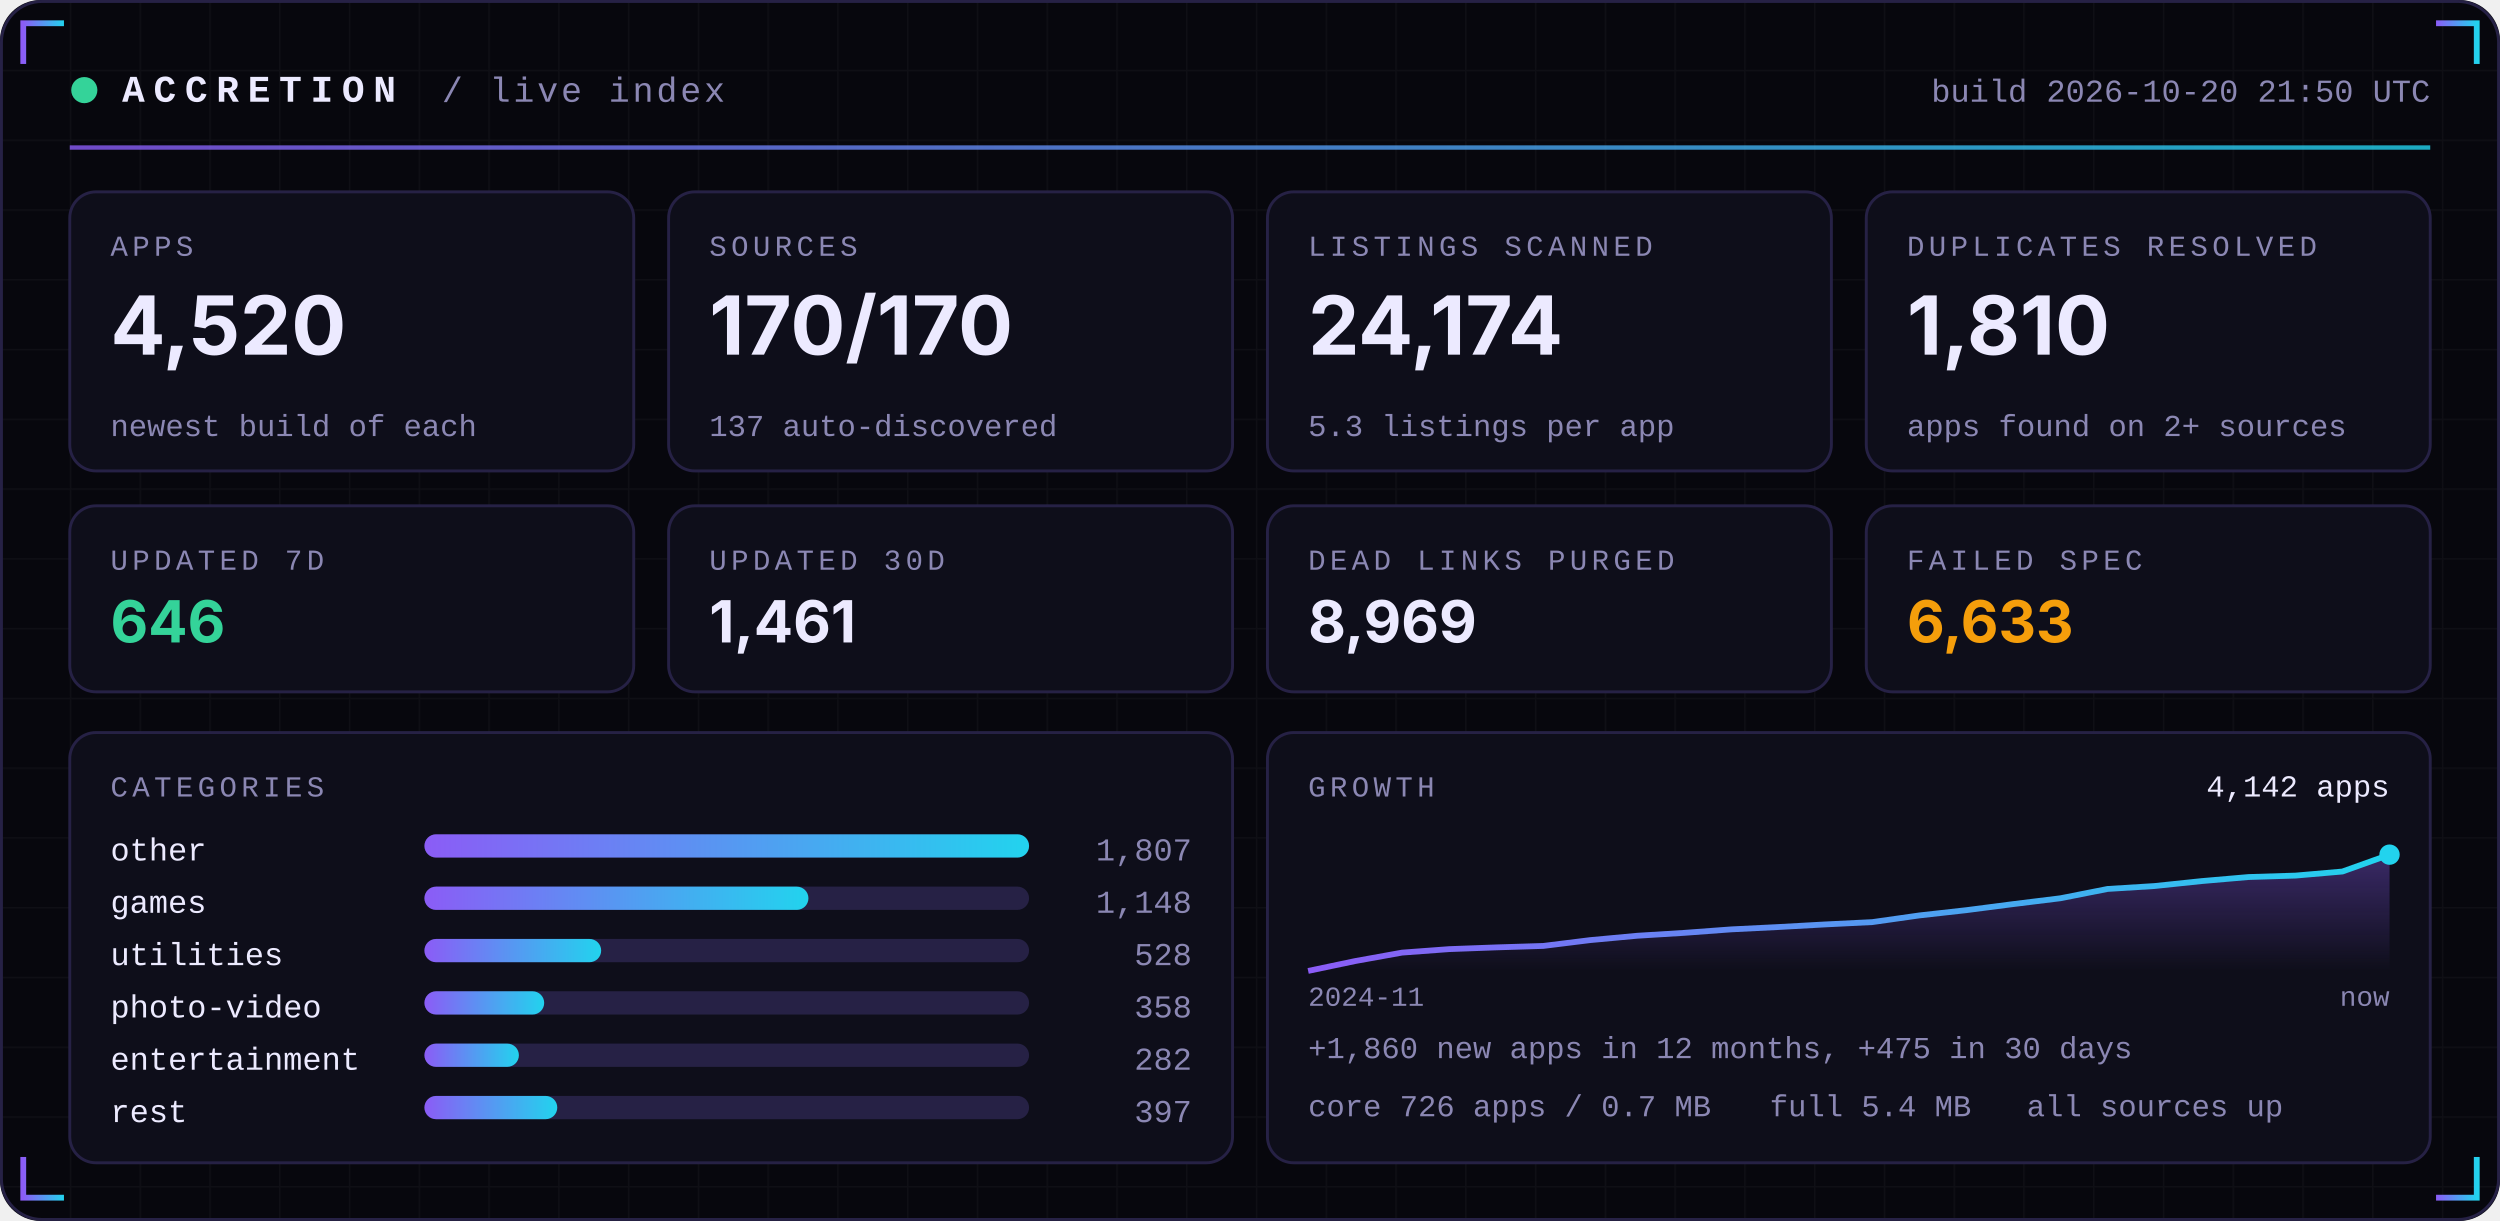
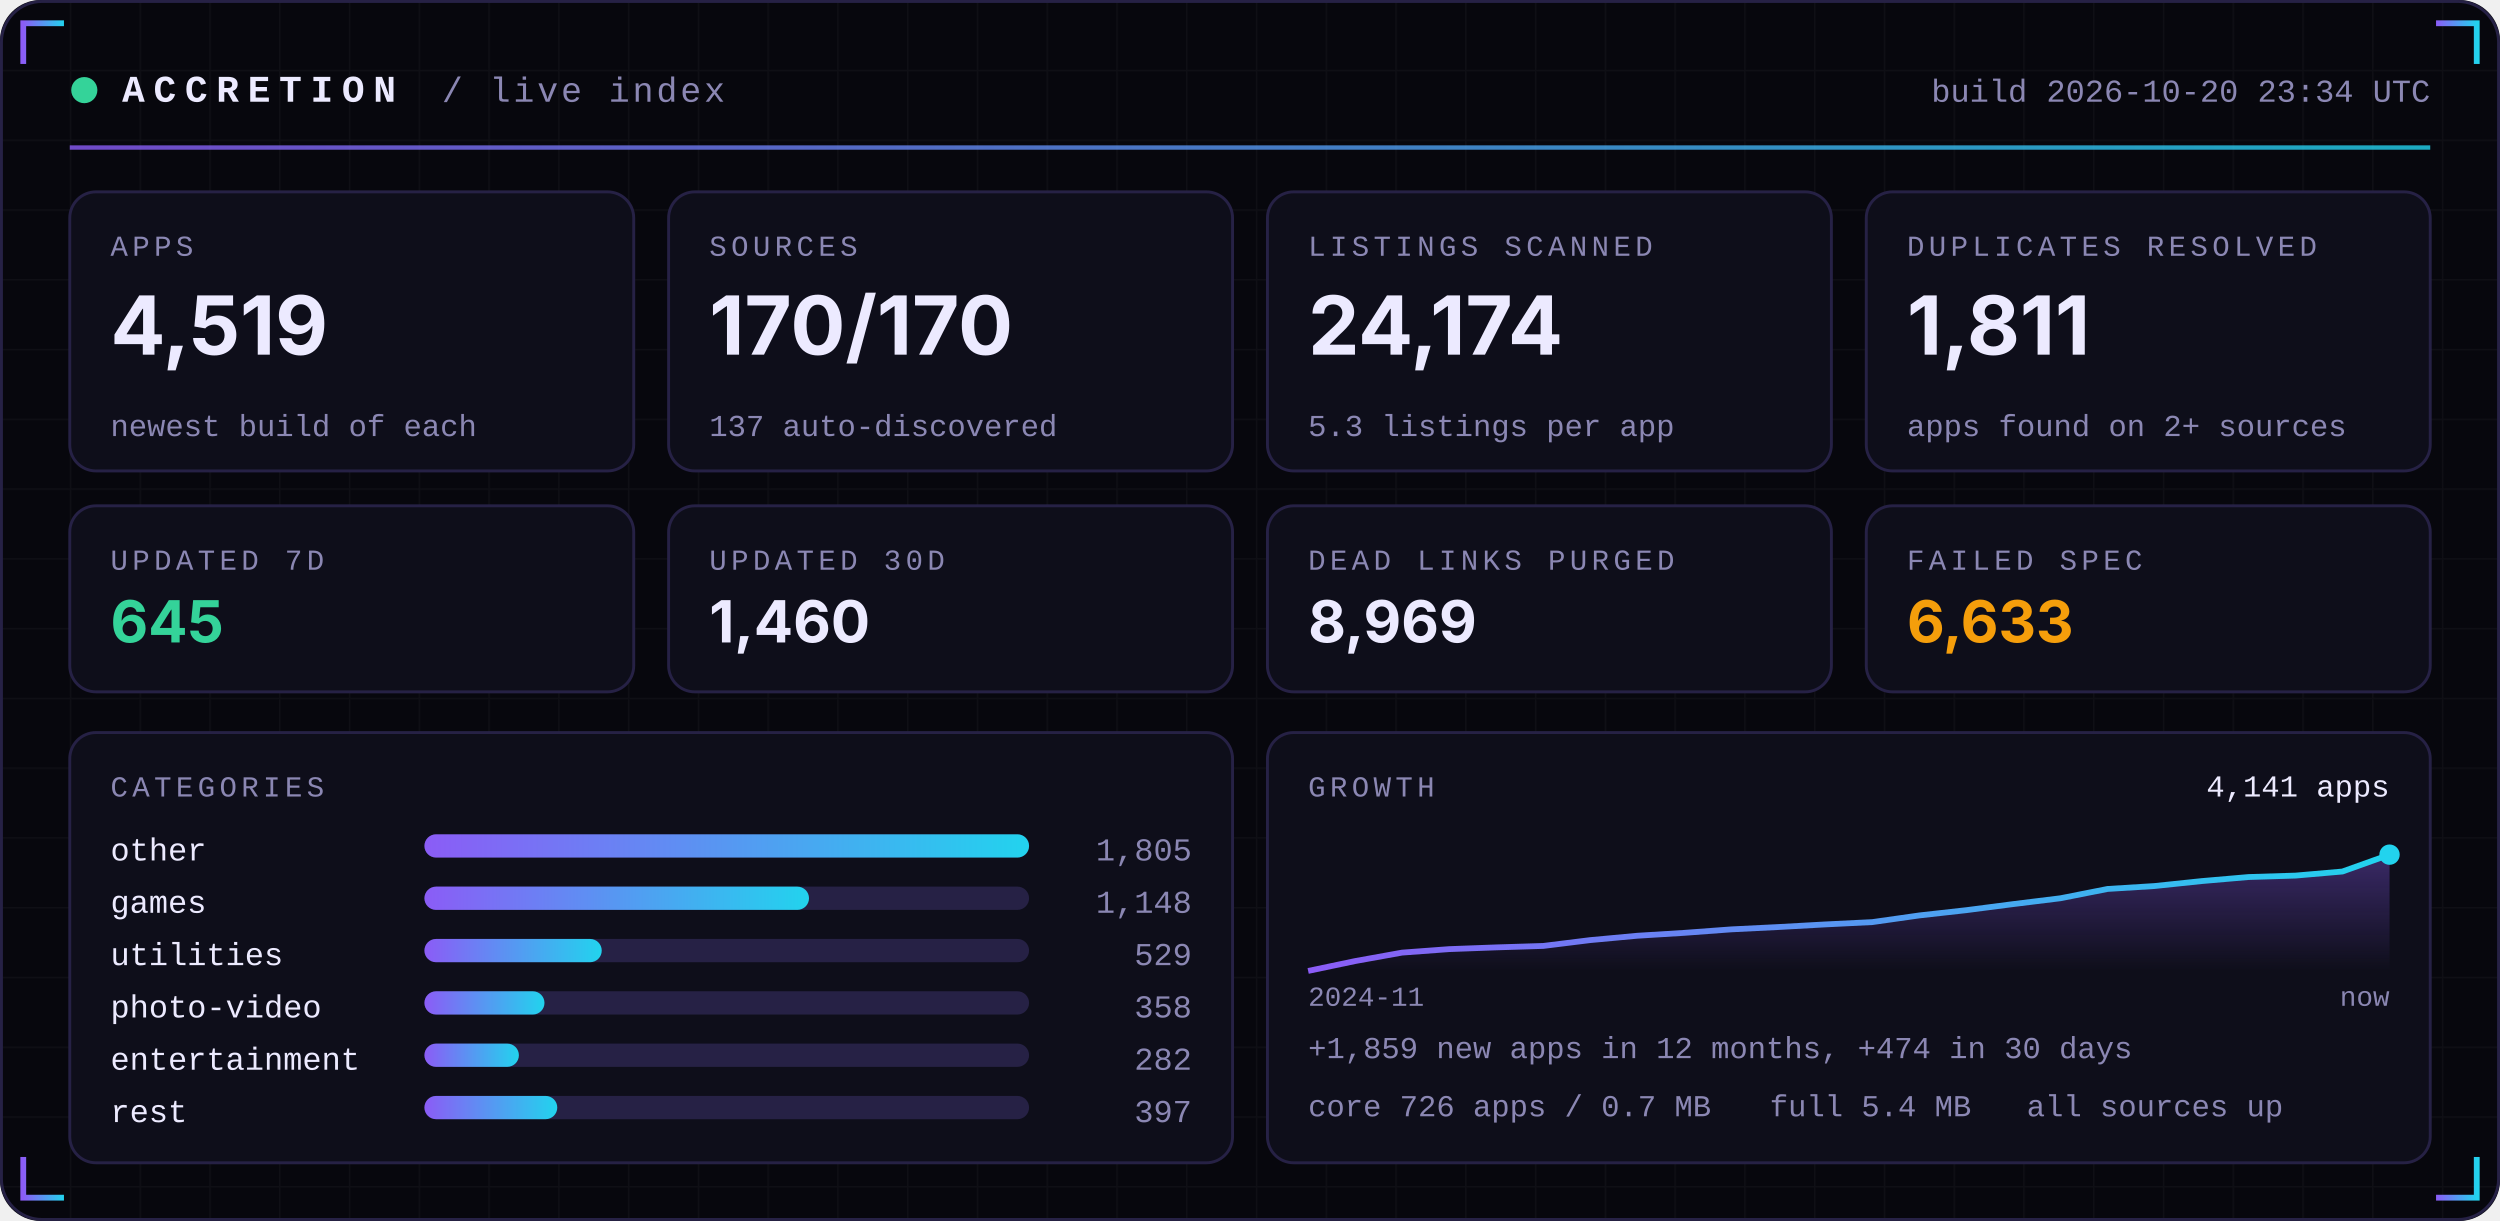
<svg xmlns="http://www.w3.org/2000/svg" width="860" height="420" viewBox="0 0 860 420" role="img">
  <defs>
    <linearGradient id="acc" x1="0" x2="1">
      <stop offset="0" stop-color="#8B5CF6" />
      <stop offset="1" stop-color="#22D3EE" />
    </linearGradient>
    <linearGradient id="area" x1="0" x2="0" y1="0" y2="1">
      <stop offset="0" stop-color="#8B5CF6" stop-opacity="0.35" />
      <stop offset="1" stop-color="#8B5CF6" stop-opacity="0" />
    </linearGradient>
    <pattern id="grid" width="24" height="24" patternUnits="userSpaceOnUse">
      <path d="M24 0H0V24" fill="none" stroke="#FFFFFF" stroke-opacity="0.035" />
    </pattern>
  </defs>
  <rect width="860" height="420" rx="14" fill="#07070D" />
  <rect width="860" height="420" rx="14" fill="url(#grid)" />
  <rect x="0.5" y="0.5" width="859" height="419" rx="14" fill="none" stroke="#262145" />
  <path d="M8 22 V8 H22" stroke="url(#acc)" stroke-width="2" fill="none" />
  <path d="M852 22 V8 H838" stroke="url(#acc)" stroke-width="2" fill="none" />
  <path d="M8 398 V412 H22" stroke="url(#acc)" stroke-width="2" fill="none" />
  <path d="M852 398 V412 H838" stroke="url(#acc)" stroke-width="2" fill="none" />
  <circle cx="29" cy="31" r="4.5" fill="#34D399">
    <animate attributeName="opacity" values="1;0.25;1" dur="2.4s" repeatCount="indefinite" />
  </circle>
  <text x="42" y="35" font-family="ui-monospace,SFMono-Regular,Menlo,Consolas,'Liberation Mono',monospace" font-size="13" font-weight="700" fill="#ECEAFF" text-anchor="start" letter-spacing="3">ACCRETION</text>
  <text x="152" y="35" font-family="ui-monospace,SFMono-Regular,Menlo,Consolas,'Liberation Mono',monospace" font-size="12" font-weight="400" fill="#8B87B3" text-anchor="start" letter-spacing="1">/ live index</text>
-   <text x="836" y="35" font-family="ui-monospace,SFMono-Regular,Menlo,Consolas,'Liberation Mono',monospace" font-size="11" font-weight="400" fill="#8B87B3" text-anchor="end" letter-spacing="0">build 2026-10-20 21:50 UTC</text>
+   <text x="836" y="35" font-family="ui-monospace,SFMono-Regular,Menlo,Consolas,'Liberation Mono',monospace" font-size="11" font-weight="400" fill="#8B87B3" text-anchor="end" letter-spacing="0">build 2026-10-20 23:34 UTC</text>
  <rect x="24" y="50" width="812" height="1.5" fill="url(#acc)" opacity="0.8" />
  <rect x="24.0" y="66" width="194.0" height="96" rx="9" fill="#0E0E1A" stroke="#262145" />
  <text x="38.0" y="88" font-family="ui-monospace,SFMono-Regular,Menlo,Consolas,'Liberation Mono',monospace" font-size="10" font-weight="400" fill="#8B87B3" text-anchor="start" letter-spacing="1.5">APPS</text>
-   <text x="38.0" y="122" font-family="-apple-system,BlinkMacSystemFont,'Segoe UI',Inter,Helvetica,Arial,sans-serif" font-size="28" font-weight="700" fill="#ECEAFF" text-anchor="start" letter-spacing="0">4,520</text>
+   <text x="38.0" y="122" font-family="-apple-system,BlinkMacSystemFont,'Segoe UI',Inter,Helvetica,Arial,sans-serif" font-size="28" font-weight="700" fill="#ECEAFF" text-anchor="start" letter-spacing="0">4,519</text>
  <text x="38.0" y="150" font-family="ui-monospace,SFMono-Regular,Menlo,Consolas,'Liberation Mono',monospace" font-size="10.5" font-weight="400" fill="#8B87B3" text-anchor="start" letter-spacing="0">newest build of each</text>
  <rect x="230.0" y="66" width="194.0" height="96" rx="9" fill="#0E0E1A" stroke="#262145" />
  <text x="244.0" y="88" font-family="ui-monospace,SFMono-Regular,Menlo,Consolas,'Liberation Mono',monospace" font-size="10" font-weight="400" fill="#8B87B3" text-anchor="start" letter-spacing="1.5">SOURCES</text>
  <text x="244.0" y="122" font-family="-apple-system,BlinkMacSystemFont,'Segoe UI',Inter,Helvetica,Arial,sans-serif" font-size="28" font-weight="700" fill="#ECEAFF" text-anchor="start" letter-spacing="0">170/170</text>
  <text x="244.0" y="150" font-family="ui-monospace,SFMono-Regular,Menlo,Consolas,'Liberation Mono',monospace" font-size="10.5" font-weight="400" fill="#8B87B3" text-anchor="start" letter-spacing="0">137 auto-discovered</text>
  <rect x="436.0" y="66" width="194.0" height="96" rx="9" fill="#0E0E1A" stroke="#262145" />
  <text x="450.0" y="88" font-family="ui-monospace,SFMono-Regular,Menlo,Consolas,'Liberation Mono',monospace" font-size="10" font-weight="400" fill="#8B87B3" text-anchor="start" letter-spacing="1.5">LISTINGS SCANNED</text>
  <text x="450.0" y="122" font-family="-apple-system,BlinkMacSystemFont,'Segoe UI',Inter,Helvetica,Arial,sans-serif" font-size="28" font-weight="700" fill="#ECEAFF" text-anchor="start" letter-spacing="0">24,174</text>
  <text x="450.0" y="150" font-family="ui-monospace,SFMono-Regular,Menlo,Consolas,'Liberation Mono',monospace" font-size="10.5" font-weight="400" fill="#8B87B3" text-anchor="start" letter-spacing="0">5.3 listings per app</text>
  <rect x="642.0" y="66" width="194.0" height="96" rx="9" fill="#0E0E1A" stroke="#262145" />
  <text x="656.0" y="88" font-family="ui-monospace,SFMono-Regular,Menlo,Consolas,'Liberation Mono',monospace" font-size="10" font-weight="400" fill="#8B87B3" text-anchor="start" letter-spacing="1.5">DUPLICATES RESOLVED</text>
-   <text x="656.0" y="122" font-family="-apple-system,BlinkMacSystemFont,'Segoe UI',Inter,Helvetica,Arial,sans-serif" font-size="28" font-weight="700" fill="#ECEAFF" text-anchor="start" letter-spacing="0">1,810</text>
+   <text x="656.0" y="122" font-family="-apple-system,BlinkMacSystemFont,'Segoe UI',Inter,Helvetica,Arial,sans-serif" font-size="28" font-weight="700" fill="#ECEAFF" text-anchor="start" letter-spacing="0">1,811</text>
  <text x="656.0" y="150" font-family="ui-monospace,SFMono-Regular,Menlo,Consolas,'Liberation Mono',monospace" font-size="10.5" font-weight="400" fill="#8B87B3" text-anchor="start" letter-spacing="0">apps found on 2+ sources</text>
  <rect x="24.0" y="174" width="194.0" height="64" rx="9" fill="#0E0E1A" stroke="#262145" />
  <text x="38.0" y="196" font-family="ui-monospace,SFMono-Regular,Menlo,Consolas,'Liberation Mono',monospace" font-size="10" font-weight="400" fill="#8B87B3" text-anchor="start" letter-spacing="1.5">UPDATED 7D</text>
-   <text x="38.0" y="221" font-family="-apple-system,BlinkMacSystemFont,'Segoe UI',Inter,Helvetica,Arial,sans-serif" font-size="20" font-weight="700" fill="#34D399" text-anchor="start" letter-spacing="0">646</text>
+   <text x="38.0" y="221" font-family="-apple-system,BlinkMacSystemFont,'Segoe UI',Inter,Helvetica,Arial,sans-serif" font-size="20" font-weight="700" fill="#34D399" text-anchor="start" letter-spacing="0">645</text>
  <rect x="230.0" y="174" width="194.0" height="64" rx="9" fill="#0E0E1A" stroke="#262145" />
  <text x="244.0" y="196" font-family="ui-monospace,SFMono-Regular,Menlo,Consolas,'Liberation Mono',monospace" font-size="10" font-weight="400" fill="#8B87B3" text-anchor="start" letter-spacing="1.5">UPDATED 30D</text>
-   <text x="244.0" y="221" font-family="-apple-system,BlinkMacSystemFont,'Segoe UI',Inter,Helvetica,Arial,sans-serif" font-size="20" font-weight="700" fill="#ECEAFF" text-anchor="start" letter-spacing="0">1,461</text>
+   <text x="244.0" y="221" font-family="-apple-system,BlinkMacSystemFont,'Segoe UI',Inter,Helvetica,Arial,sans-serif" font-size="20" font-weight="700" fill="#ECEAFF" text-anchor="start" letter-spacing="0">1,460</text>
  <rect x="436.0" y="174" width="194.0" height="64" rx="9" fill="#0E0E1A" stroke="#262145" />
  <text x="450.0" y="196" font-family="ui-monospace,SFMono-Regular,Menlo,Consolas,'Liberation Mono',monospace" font-size="10" font-weight="400" fill="#8B87B3" text-anchor="start" letter-spacing="1.5">DEAD LINKS PURGED</text>
  <text x="450.0" y="221" font-family="-apple-system,BlinkMacSystemFont,'Segoe UI',Inter,Helvetica,Arial,sans-serif" font-size="20" font-weight="700" fill="#ECEAFF" text-anchor="start" letter-spacing="0">8,969</text>
  <rect x="642.0" y="174" width="194.0" height="64" rx="9" fill="#0E0E1A" stroke="#262145" />
  <text x="656.0" y="196" font-family="ui-monospace,SFMono-Regular,Menlo,Consolas,'Liberation Mono',monospace" font-size="10" font-weight="400" fill="#8B87B3" text-anchor="start" letter-spacing="1.5">FAILED SPEC</text>
  <text x="656.0" y="221" font-family="-apple-system,BlinkMacSystemFont,'Segoe UI',Inter,Helvetica,Arial,sans-serif" font-size="20" font-weight="700" fill="#F59E0B" text-anchor="start" letter-spacing="0">6,633</text>
  <rect x="24" y="252" width="400.0" height="148" rx="9" fill="#0E0E1A" stroke="#262145" />
  <rect x="436.0" y="252" width="400.0" height="148" rx="9" fill="#0E0E1A" stroke="#262145" />
  <text x="38" y="274" font-family="ui-monospace,SFMono-Regular,Menlo,Consolas,'Liberation Mono',monospace" font-size="10" font-weight="400" fill="#8B87B3" text-anchor="start" letter-spacing="1.5">CATEGORIES</text>
  <text x="38" y="296" font-family="ui-monospace,SFMono-Regular,Menlo,Consolas,'Liberation Mono',monospace" font-size="11" font-weight="400" fill="#ECEAFF" text-anchor="start" letter-spacing="0">other</text>
  <rect x="146" y="287" width="208.0" height="8" rx="4" fill="#262145" />
  <rect x="146" y="287" width="208.0" height="8" rx="4" fill="url(#acc)" />
-   <text x="410.0" y="296" font-family="ui-monospace,SFMono-Regular,Menlo,Consolas,'Liberation Mono',monospace" font-size="11" font-weight="400" fill="#8B87B3" text-anchor="end" letter-spacing="0">1,807</text>
+   <text x="410.0" y="296" font-family="ui-monospace,SFMono-Regular,Menlo,Consolas,'Liberation Mono',monospace" font-size="11" font-weight="400" fill="#8B87B3" text-anchor="end" letter-spacing="0">1,805</text>
  <text x="38" y="314" font-family="ui-monospace,SFMono-Regular,Menlo,Consolas,'Liberation Mono',monospace" font-size="11" font-weight="400" fill="#ECEAFF" text-anchor="start" letter-spacing="0">games</text>
  <rect x="146" y="305" width="208.0" height="8" rx="4" fill="#262145" />
-   <rect x="146" y="305" width="132.1" height="8" rx="4" fill="url(#acc)" />
+   <rect x="146" y="305" width="132.3" height="8" rx="4" fill="url(#acc)" />
  <text x="410.0" y="314" font-family="ui-monospace,SFMono-Regular,Menlo,Consolas,'Liberation Mono',monospace" font-size="11" font-weight="400" fill="#8B87B3" text-anchor="end" letter-spacing="0">1,148</text>
  <text x="38" y="332" font-family="ui-monospace,SFMono-Regular,Menlo,Consolas,'Liberation Mono',monospace" font-size="11" font-weight="400" fill="#ECEAFF" text-anchor="start" letter-spacing="0">utilities</text>
  <rect x="146" y="323" width="208.0" height="8" rx="4" fill="#262145" />
-   <rect x="146" y="323" width="60.8" height="8" rx="4" fill="url(#acc)" />
-   <text x="410.0" y="332" font-family="ui-monospace,SFMono-Regular,Menlo,Consolas,'Liberation Mono',monospace" font-size="11" font-weight="400" fill="#8B87B3" text-anchor="end" letter-spacing="0">528</text>
+   <rect x="146" y="323" width="61.0" height="8" rx="4" fill="url(#acc)" />
+   <text x="410.0" y="332" font-family="ui-monospace,SFMono-Regular,Menlo,Consolas,'Liberation Mono',monospace" font-size="11" font-weight="400" fill="#8B87B3" text-anchor="end" letter-spacing="0">529</text>
  <text x="38" y="350" font-family="ui-monospace,SFMono-Regular,Menlo,Consolas,'Liberation Mono',monospace" font-size="11" font-weight="400" fill="#ECEAFF" text-anchor="start" letter-spacing="0">photo-video</text>
  <rect x="146" y="341" width="208.0" height="8" rx="4" fill="#262145" />
-   <rect x="146" y="341" width="41.2" height="8" rx="4" fill="url(#acc)" />
+   <rect x="146" y="341" width="41.3" height="8" rx="4" fill="url(#acc)" />
  <text x="410.0" y="350" font-family="ui-monospace,SFMono-Regular,Menlo,Consolas,'Liberation Mono',monospace" font-size="11" font-weight="400" fill="#8B87B3" text-anchor="end" letter-spacing="0">358</text>
  <text x="38" y="368" font-family="ui-monospace,SFMono-Regular,Menlo,Consolas,'Liberation Mono',monospace" font-size="11" font-weight="400" fill="#ECEAFF" text-anchor="start" letter-spacing="0">entertainment</text>
  <rect x="146" y="359" width="208.0" height="8" rx="4" fill="#262145" />
  <rect x="146" y="359" width="32.5" height="8" rx="4" fill="url(#acc)" />
  <text x="410.0" y="368" font-family="ui-monospace,SFMono-Regular,Menlo,Consolas,'Liberation Mono',monospace" font-size="11" font-weight="400" fill="#8B87B3" text-anchor="end" letter-spacing="0">282</text>
  <text x="38" y="386" font-family="ui-monospace,SFMono-Regular,Menlo,Consolas,'Liberation Mono',monospace" font-size="11" font-weight="400" fill="#ECEAFF" text-anchor="start" letter-spacing="0">rest</text>
  <rect x="146" y="377" width="208.0" height="8" rx="4" fill="#262145" />
  <rect x="146" y="377" width="45.7" height="8" rx="4" fill="url(#acc)" />
  <text x="410.0" y="386" font-family="ui-monospace,SFMono-Regular,Menlo,Consolas,'Liberation Mono',monospace" font-size="11" font-weight="400" fill="#8B87B3" text-anchor="end" letter-spacing="0">397</text>
  <text x="450.0" y="274" font-family="ui-monospace,SFMono-Regular,Menlo,Consolas,'Liberation Mono',monospace" font-size="10" font-weight="400" fill="#8B87B3" text-anchor="start" letter-spacing="1.5">GROWTH</text>
  <polygon points="450.0,334 450.0,334.0 466.2,330.6 482.3,327.7 498.5,326.5 514.7,325.9 530.9,325.4 547.0,323.4 563.2,321.9 579.4,320.9 595.6,319.7 611.7,318.9 627.9,318.0 644.1,317.2 660.3,314.9 676.4,313.1 692.6,311.0 708.8,309.0 725.0,305.8 741.1,304.8 757.3,303.1 773.5,301.7 789.7,301.2 805.8,299.8 822.0,294.0 822.0,334" fill="url(#area)" />
  <polyline points="450.0,334.0 466.2,330.6 482.3,327.7 498.5,326.5 514.7,325.9 530.9,325.4 547.0,323.4 563.2,321.9 579.4,320.9 595.6,319.7 611.7,318.9 627.9,318.0 644.1,317.2 660.3,314.9 676.4,313.1 692.6,311.0 708.8,309.0 725.0,305.8 741.1,304.8 757.3,303.1 773.5,301.7 789.7,301.2 805.8,299.8 822.0,294.0" fill="none" stroke="url(#acc)" stroke-width="2" stroke-linejoin="round" />
  <circle cx="822.0" cy="294.0" r="3.5" fill="#22D3EE" />
-   <text x="822.0" y="274" font-family="ui-monospace,SFMono-Regular,Menlo,Consolas,'Liberation Mono',monospace" font-size="10.5" font-weight="400" fill="#ECEAFF" text-anchor="end" letter-spacing="0">4,142 apps</text>
+   <text x="822.0" y="274" font-family="ui-monospace,SFMono-Regular,Menlo,Consolas,'Liberation Mono',monospace" font-size="10.5" font-weight="400" fill="#ECEAFF" text-anchor="end" letter-spacing="0">4,141 apps</text>
  <text x="450.0" y="346" font-family="ui-monospace,SFMono-Regular,Menlo,Consolas,'Liberation Mono',monospace" font-size="9.5" font-weight="400" fill="#8B87B3" text-anchor="start" letter-spacing="0">2024-11</text>
  <text x="822.0" y="346" font-family="ui-monospace,SFMono-Regular,Menlo,Consolas,'Liberation Mono',monospace" font-size="9.5" font-weight="400" fill="#8B87B3" text-anchor="end" letter-spacing="0">now</text>
-   <text x="450.0" y="364" font-family="ui-monospace,SFMono-Regular,Menlo,Consolas,'Liberation Mono',monospace" font-size="10.5" font-weight="400" fill="#8B87B3" text-anchor="start" letter-spacing="0">+1,860 new apps in 12 months, +475 in 30 days</text>
+   <text x="450.0" y="364" font-family="ui-monospace,SFMono-Regular,Menlo,Consolas,'Liberation Mono',monospace" font-size="10.5" font-weight="400" fill="#8B87B3" text-anchor="start" letter-spacing="0">+1,859 new apps in 12 months, +474 in 30 days</text>
  <text x="450.0" y="384" font-family="ui-monospace,SFMono-Regular,Menlo,Consolas,'Liberation Mono',monospace" font-size="10.5" font-weight="400" fill="#8B87B3" text-anchor="start" letter-spacing="0">core 726 apps / 0.7 MB</text>
  <text x="608.8" y="384" font-family="ui-monospace,SFMono-Regular,Menlo,Consolas,'Liberation Mono',monospace" font-size="10.5" font-weight="400" fill="#8B87B3" text-anchor="start" letter-spacing="0">full 5.4 MB</text>
  <text x="697.2" y="384" font-family="ui-monospace,SFMono-Regular,Menlo,Consolas,'Liberation Mono',monospace" font-size="10.5" font-weight="400" fill="#8B87B3" text-anchor="start" letter-spacing="0">all sources up</text>
</svg>
